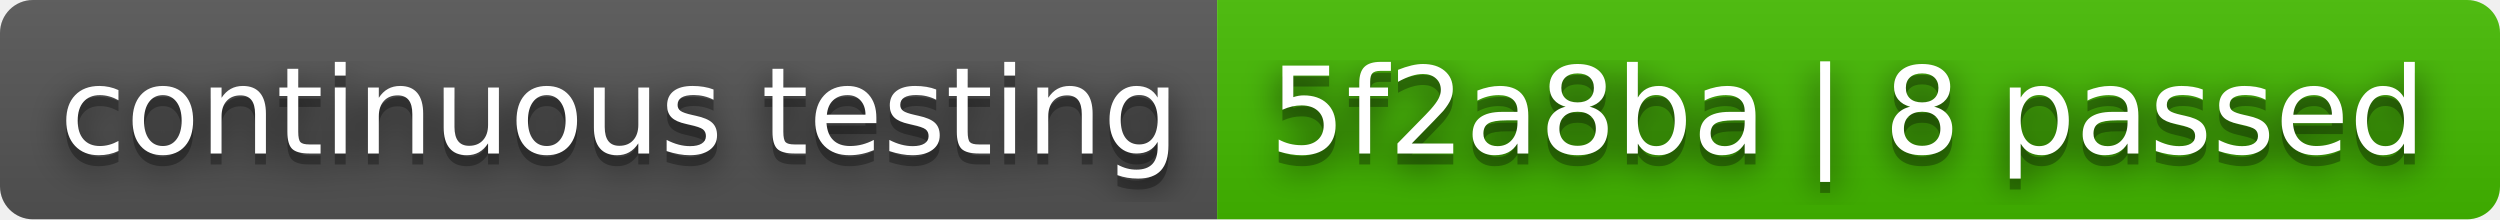
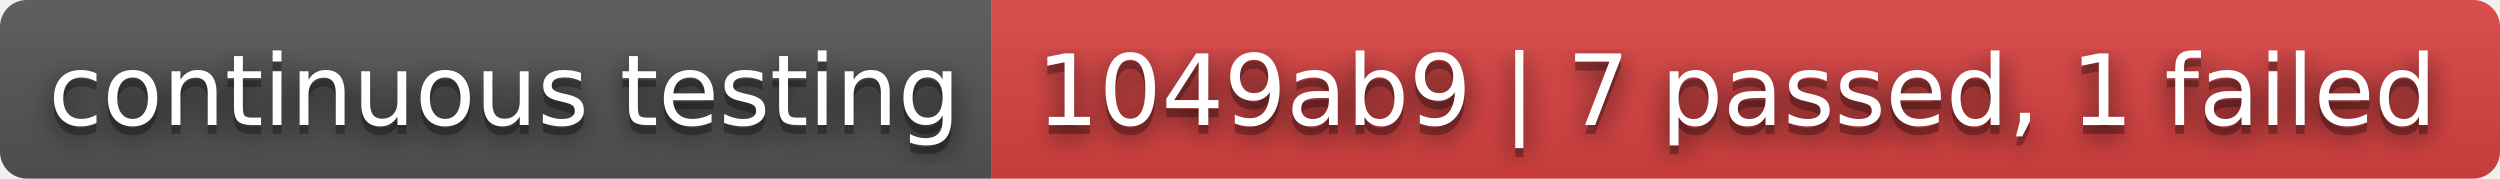
- <svg xmlns="http://www.w3.org/2000/svg" width="228" height="20" role="img" aria-label="continuous testing: 5f2a8ba | 8 passed">
+ <svg xmlns="http://www.w3.org/2000/svg" width="280" height="20" role="img" aria-label="continuous testing: 1049ab9 | 7 passed, 1 failed">
  <filter id="blur">
    <feGaussianBlur stdDeviation="16" />
  </filter>
  <linearGradient id="s" x2="0" y2="100%">
    <stop offset="0" stop-color="#bbb" stop-opacity=".1" />
    <stop offset="1" stop-opacity=".1" />
  </linearGradient>
  <clipPath id="r">
-     <rect width="228" height="20" rx="3" />
+     <rect width="280" height="20" rx="3" />
  </clipPath>
  <g clip-path="url(#r)">
    <rect width="111" height="20" fill="#555" />
-     <rect x="111" width="117" height="20" fill="#4b0" />
-     <rect width="228" height="20" fill="url(#s)" />
+     <rect x="111" width="169" height="20" fill="#dd4343" />
+     <rect width="280" height="20" fill="url(#s)" />
  </g>
  <g fill="#fff" text-anchor="middle" font-family="Verdana,Geneva,DejaVu Sans,sans-serif" text-rendering="geometricPrecision" font-size="110">
    <g transform="scale(.1)">
      <g aria-hidden="true" fill="#010101">
        <text x="565" y="150" fill-opacity=".8" filter="url(#blur)" textLength="1010">continuous testing</text>
        <text x="565" y="150" fill-opacity=".3" textLength="1010">continuous testing</text>
      </g>
      <text x="565" y="140" textLength="1010">continuous testing</text>
    </g>
    <g transform="scale(.1)">
      <g aria-hidden="true" fill="#010101">
-         <text x="1685" y="150" fill-opacity=".8" filter="url(#blur)" textLength="1070">5f2a8ba | 8 passed</text>
-         <text x="1685" y="150" fill-opacity=".3" textLength="1070">5f2a8ba | 8 passed</text>
+         <text x="1945" y="150" fill-opacity=".8" filter="url(#blur)" textLength="1590">1049ab9 | 7 passed, 1 failed</text>
+         <text x="1945" y="150" fill-opacity=".3" textLength="1590">1049ab9 | 7 passed, 1 failed</text>
      </g>
-       <text x="1685" y="140" textLength="1070">5f2a8ba | 8 passed</text>
+       <text x="1945" y="140" textLength="1590">1049ab9 | 7 passed, 1 failed</text>
    </g>
  </g>
</svg>
